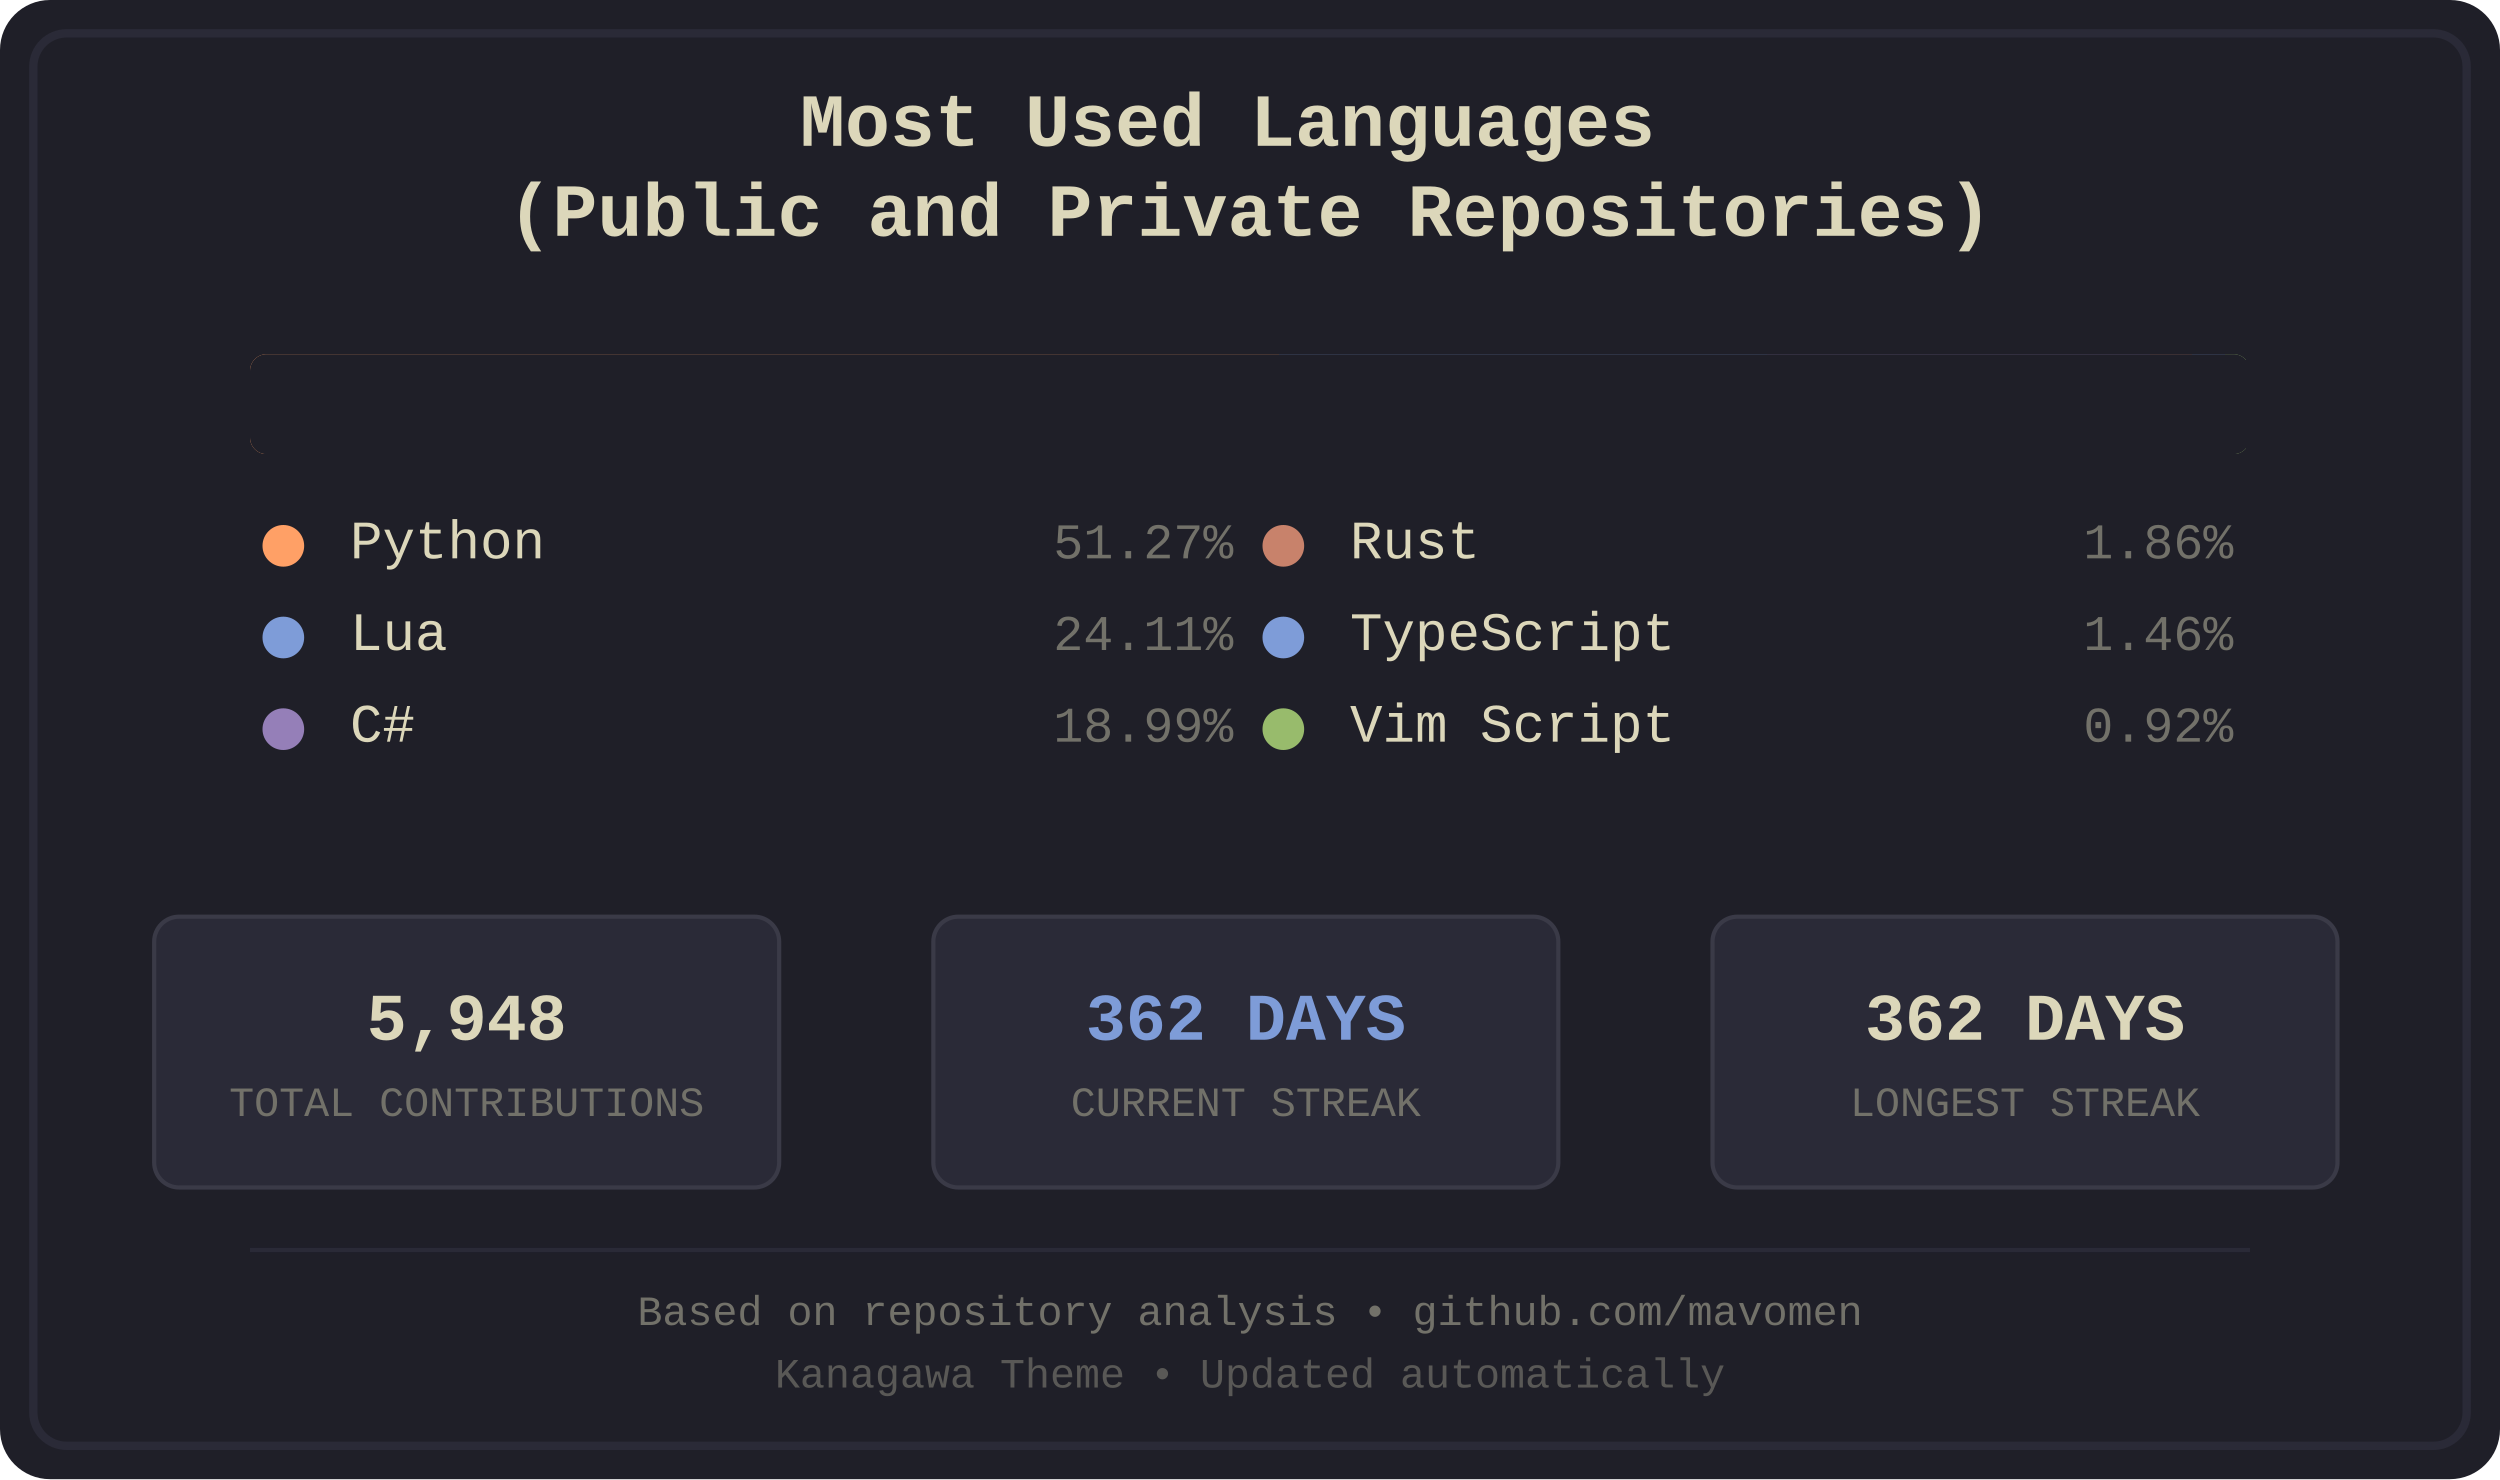
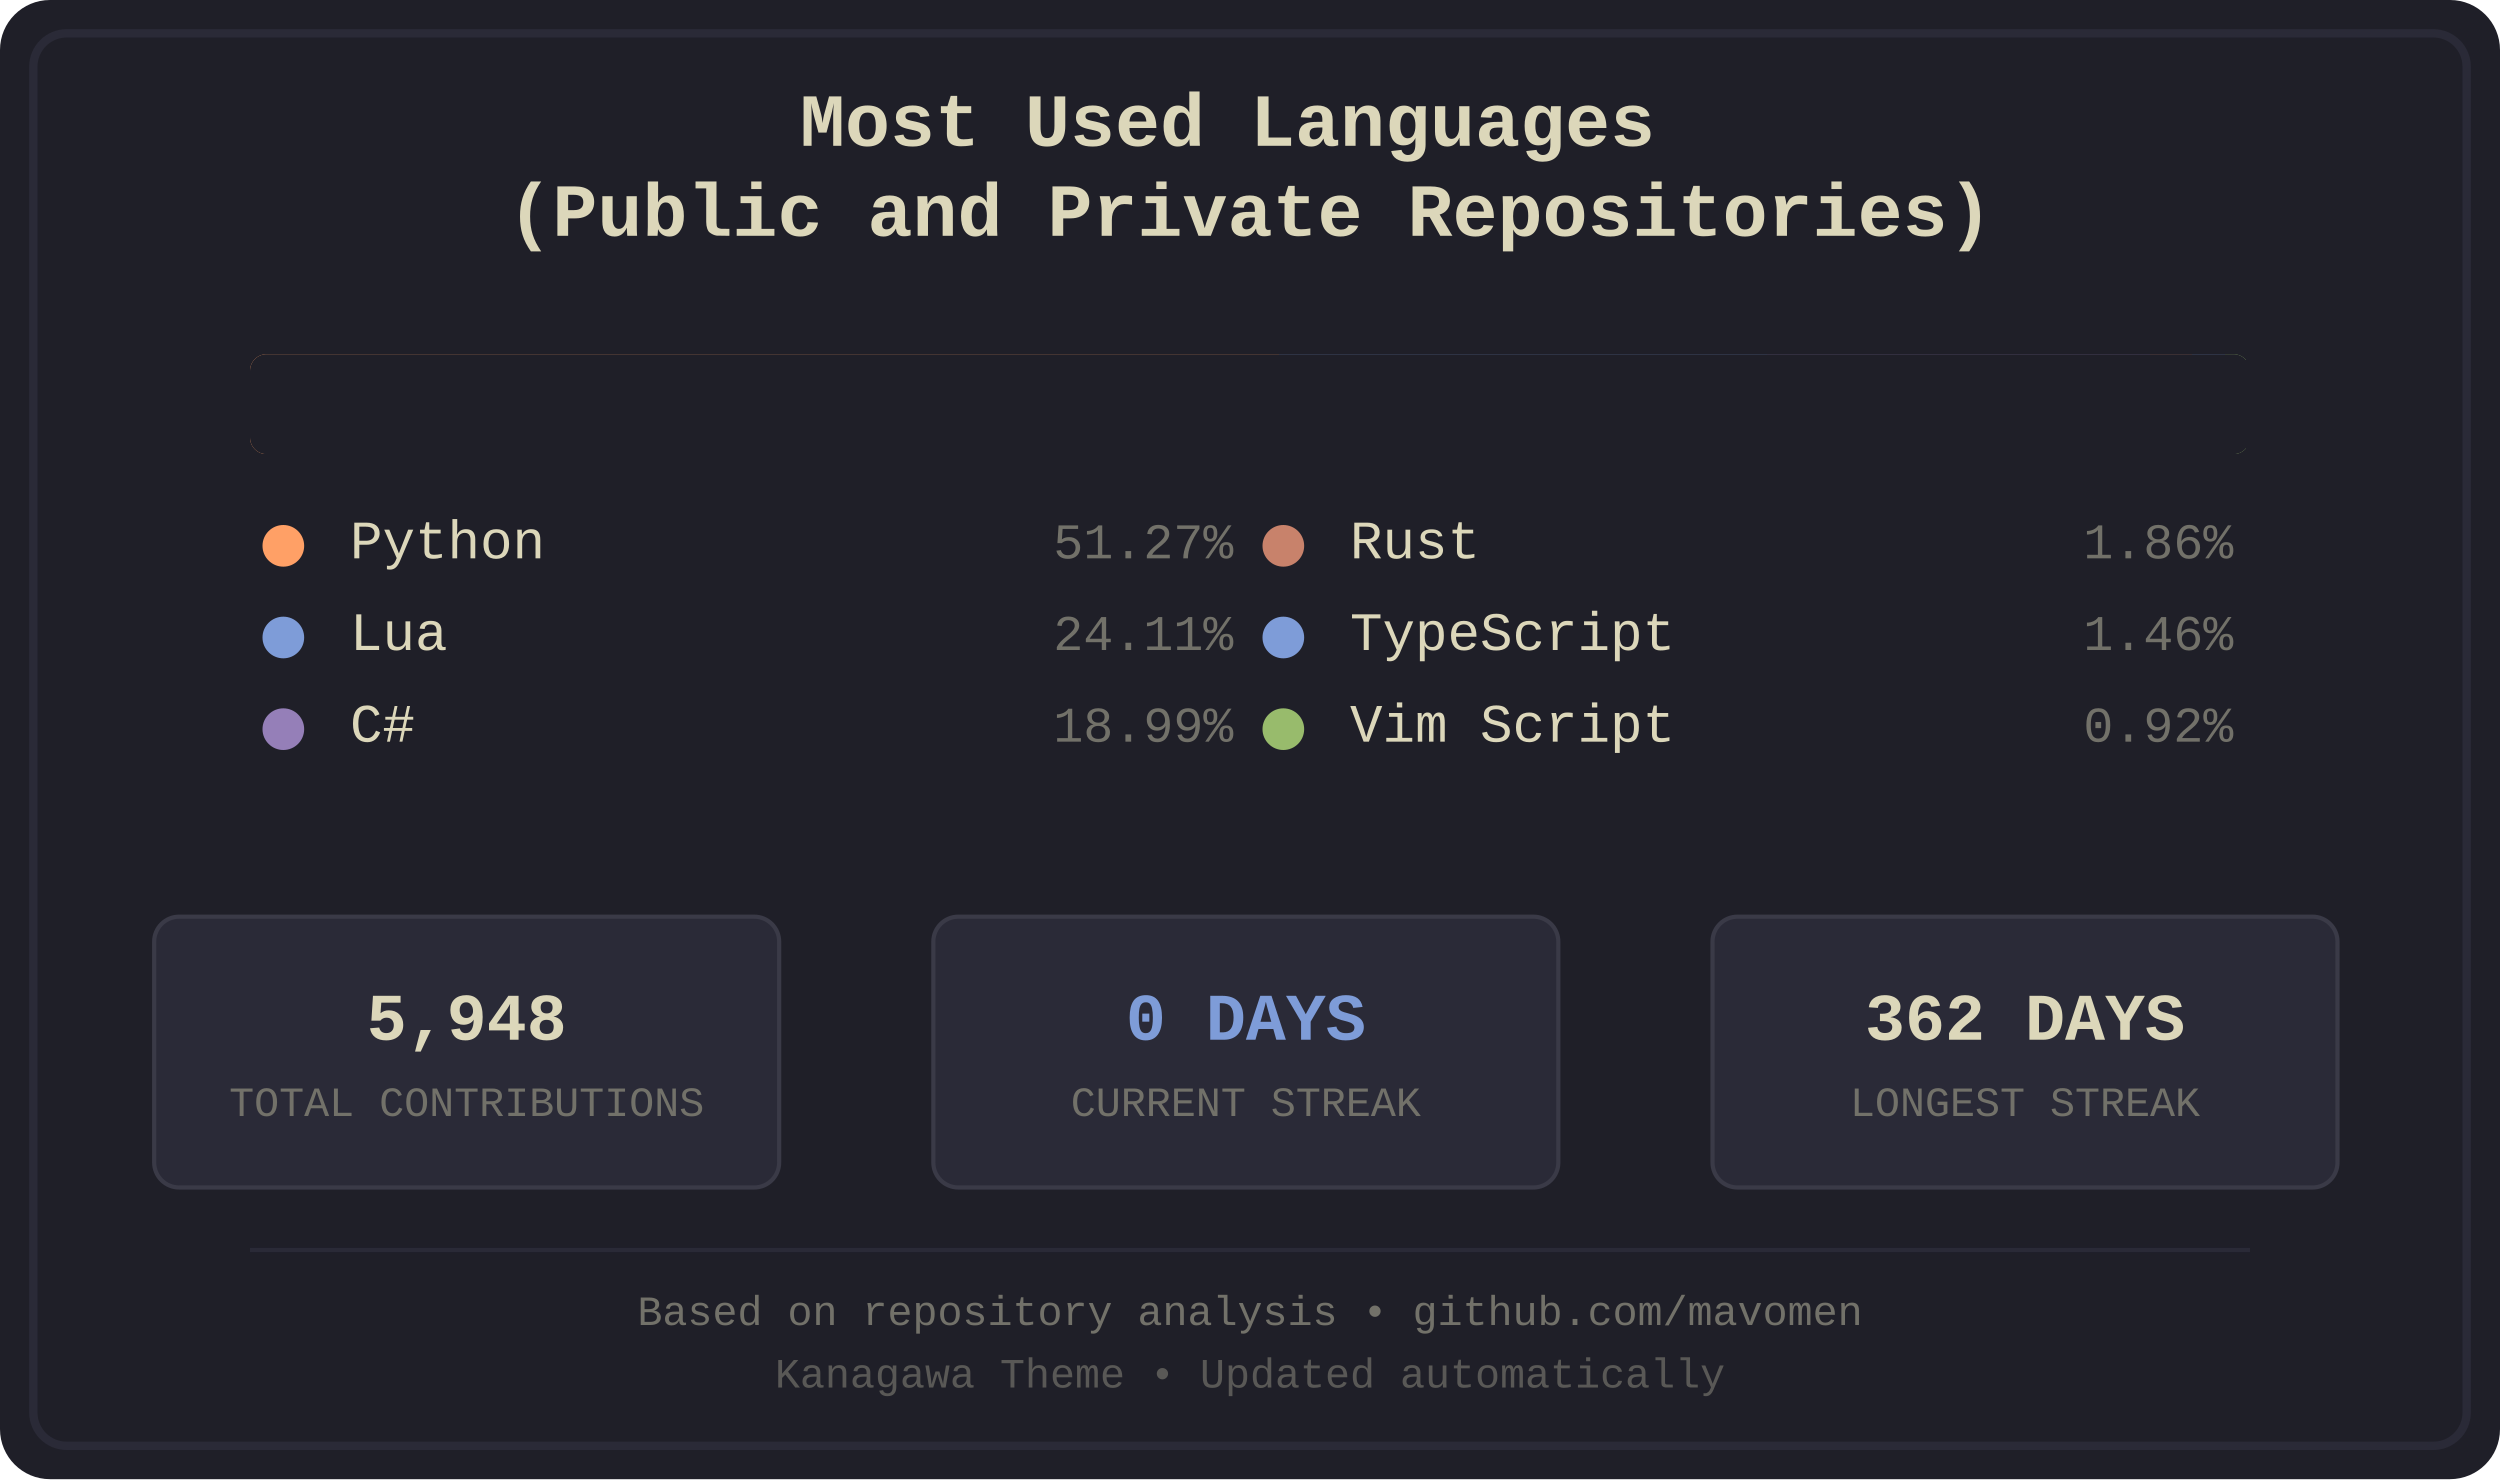
<svg xmlns="http://www.w3.org/2000/svg" width="600" height="355" viewBox="0 0 600 355">
  <defs>
    <style>
.bg-primary { fill: #1f1f28; }
.bg-secondary { fill: #16161d; }
.fg-primary { fill: #dcd7ba; }
.fg-secondary { fill: #727169; }
.border { stroke: #2a2a37; }
.font-title { font-family: 'Courier New', monospace; font-size: 18px; font-weight: bold; }
.font-lang { font-family: 'Courier New', monospace; font-size: 13px; }
.font-percent { font-family: 'Courier New', monospace; font-size: 12px; }
.font-footer { font-family: 'Courier New', monospace; font-size: 10px; }
.stat-box { fill: #2a2a37; stroke: #3a3a47; stroke-width: 1; rx: 6; ry: 6; }
.stat-value { font-family: 'Courier New', monospace; font-size: 16px; font-weight: bold; }
.stat-label { font-family: 'Courier New', monospace; font-size: 10px; }
.python { fill: #ffa066; }
.lua { fill: #7e9cd8; }
.csharp { fill: #957fb8; }
.rust { fill: #c8826b; }
.typescript { fill: #7e9cd8; }
.vimscript { fill: #98bb6c; }
</style>
    <clipPath id="barClip">
      <rect x="60" y="85" width="480" height="24" rx="4" ry="4" />
    </clipPath>
  </defs>
  <rect width="600" height="355" fill="#1f1f28" rx="12" />
  <rect x="8" y="8" width="584" height="339" fill="none" stroke="#2a2a37" stroke-width="2" rx="8" />
  <text x="300.0" y="35" text-anchor="middle" fill="#dcd7ba" class="font-title">
    <tspan x="300.0" dy="0">Most Used Languages</tspan>
    <tspan x="300.0" dy="1.2em">(Public and Private Repositories)</tspan>
  </text>
  <g id="language-bar" clip-path="url(#barClip)" shape-rendering="crispEdges">
    <rect x="60" y="85" width="247" height="24" class="python" />
    <rect x="307" y="85" width="117" height="24" class="lua" />
    <rect x="424" y="85" width="92" height="24" class="csharp" />
    <rect x="516" y="85" width="10" height="24" class="rust" />
    <rect x="526" y="85" width="8" height="24" class="typescript" />
    <rect x="534" y="85" width="5" height="24" class="vimscript" />
  </g>
  <rect x="60" y="85" width="480" height="24" fill="#1f1f28" rx="4">
    <animate attributeName="width" from="480" to="0" dur="1.2s" fill="freeze" />
  </rect>
  <g transform="translate(60.0, 134)">
    <circle cx="8" cy="-3" r="5" class="python" />
    <text x="24" y="0" class="fg-primary font-lang">Python</text>
    <text x="236.0" y="0" class="fg-secondary font-percent" text-anchor="end">51.27%</text>
  </g>
  <g transform="translate(60.0, 156)">
    <circle cx="8" cy="-3" r="5" class="lua" />
    <text x="24" y="0" class="fg-primary font-lang">Lua</text>
    <text x="236.0" y="0" class="fg-secondary font-percent" text-anchor="end">24.11%</text>
  </g>
  <g transform="translate(60.0, 178)">
    <circle cx="8" cy="-3" r="5" class="csharp" />
    <text x="24" y="0" class="fg-primary font-lang">C#</text>
    <text x="236.0" y="0" class="fg-secondary font-percent" text-anchor="end">18.99%</text>
  </g>
  <g transform="translate(300.0, 134)">
    <circle cx="8" cy="-3" r="5" class="rust" />
    <text x="24" y="0" class="fg-primary font-lang">Rust</text>
    <text x="236.0" y="0" class="fg-secondary font-percent" text-anchor="end">1.86%</text>
  </g>
  <g transform="translate(300.0, 156)">
    <circle cx="8" cy="-3" r="5" class="typescript" />
    <text x="24" y="0" class="fg-primary font-lang">TypeScript</text>
    <text x="236.0" y="0" class="fg-secondary font-percent" text-anchor="end">1.46%</text>
  </g>
  <g transform="translate(300.0, 178)">
    <circle cx="8" cy="-3" r="5" class="vimscript" />
    <text x="24" y="0" class="fg-primary font-lang">Vim Script</text>
    <text x="236.0" y="0" class="fg-secondary font-percent" text-anchor="end">0.92%</text>
  </g>
  <rect x="37" y="220" width="150" height="65" class="stat-box" />
  <text x="112.0" y="245" text-anchor="middle" dominant-baseline="middle" fill="#dcd7ba" class="stat-value">5,948</text>
  <text x="112.0" y="265" text-anchor="middle" dominant-baseline="middle" fill="#727169" class="stat-label">TOTAL CONTRIBUTIONS</text>
  <rect x="224" y="220" width="150" height="65" class="stat-box" />
-   <text x="299.0" y="245" text-anchor="middle" dominant-baseline="middle" fill="#7e9cd8" class="stat-value">362 DAYS</text>
+   <text x="299.0" y="245" text-anchor="middle" dominant-baseline="middle" fill="#7e9cd8" class="stat-value">0 DAYS</text>
  <text x="299.0" y="265" text-anchor="middle" dominant-baseline="middle" fill="#727169" class="stat-label">CURRENT STREAK</text>
  <rect x="411" y="220" width="150" height="65" class="stat-box" />
  <text x="486.0" y="245" text-anchor="middle" dominant-baseline="middle" fill="#dcd7ba" class="stat-value">362 DAYS</text>
  <text x="486.0" y="265" text-anchor="middle" dominant-baseline="middle" fill="#727169" class="stat-label">LONGEST STREAK</text>
  <line x1="60" y1="300" x2="540" y2="300" stroke="#2a2a37" stroke-width="1" />
  <text x="300.0" y="318" text-anchor="middle" class="fg-secondary font-footer">Based on repository analysis • github.com/mavomen</text>
  <text x="300.0" y="333" text-anchor="middle" class="fg-secondary font-footer" opacity="0.7">Kanagawa Theme • Updated automatically</text>
</svg>
